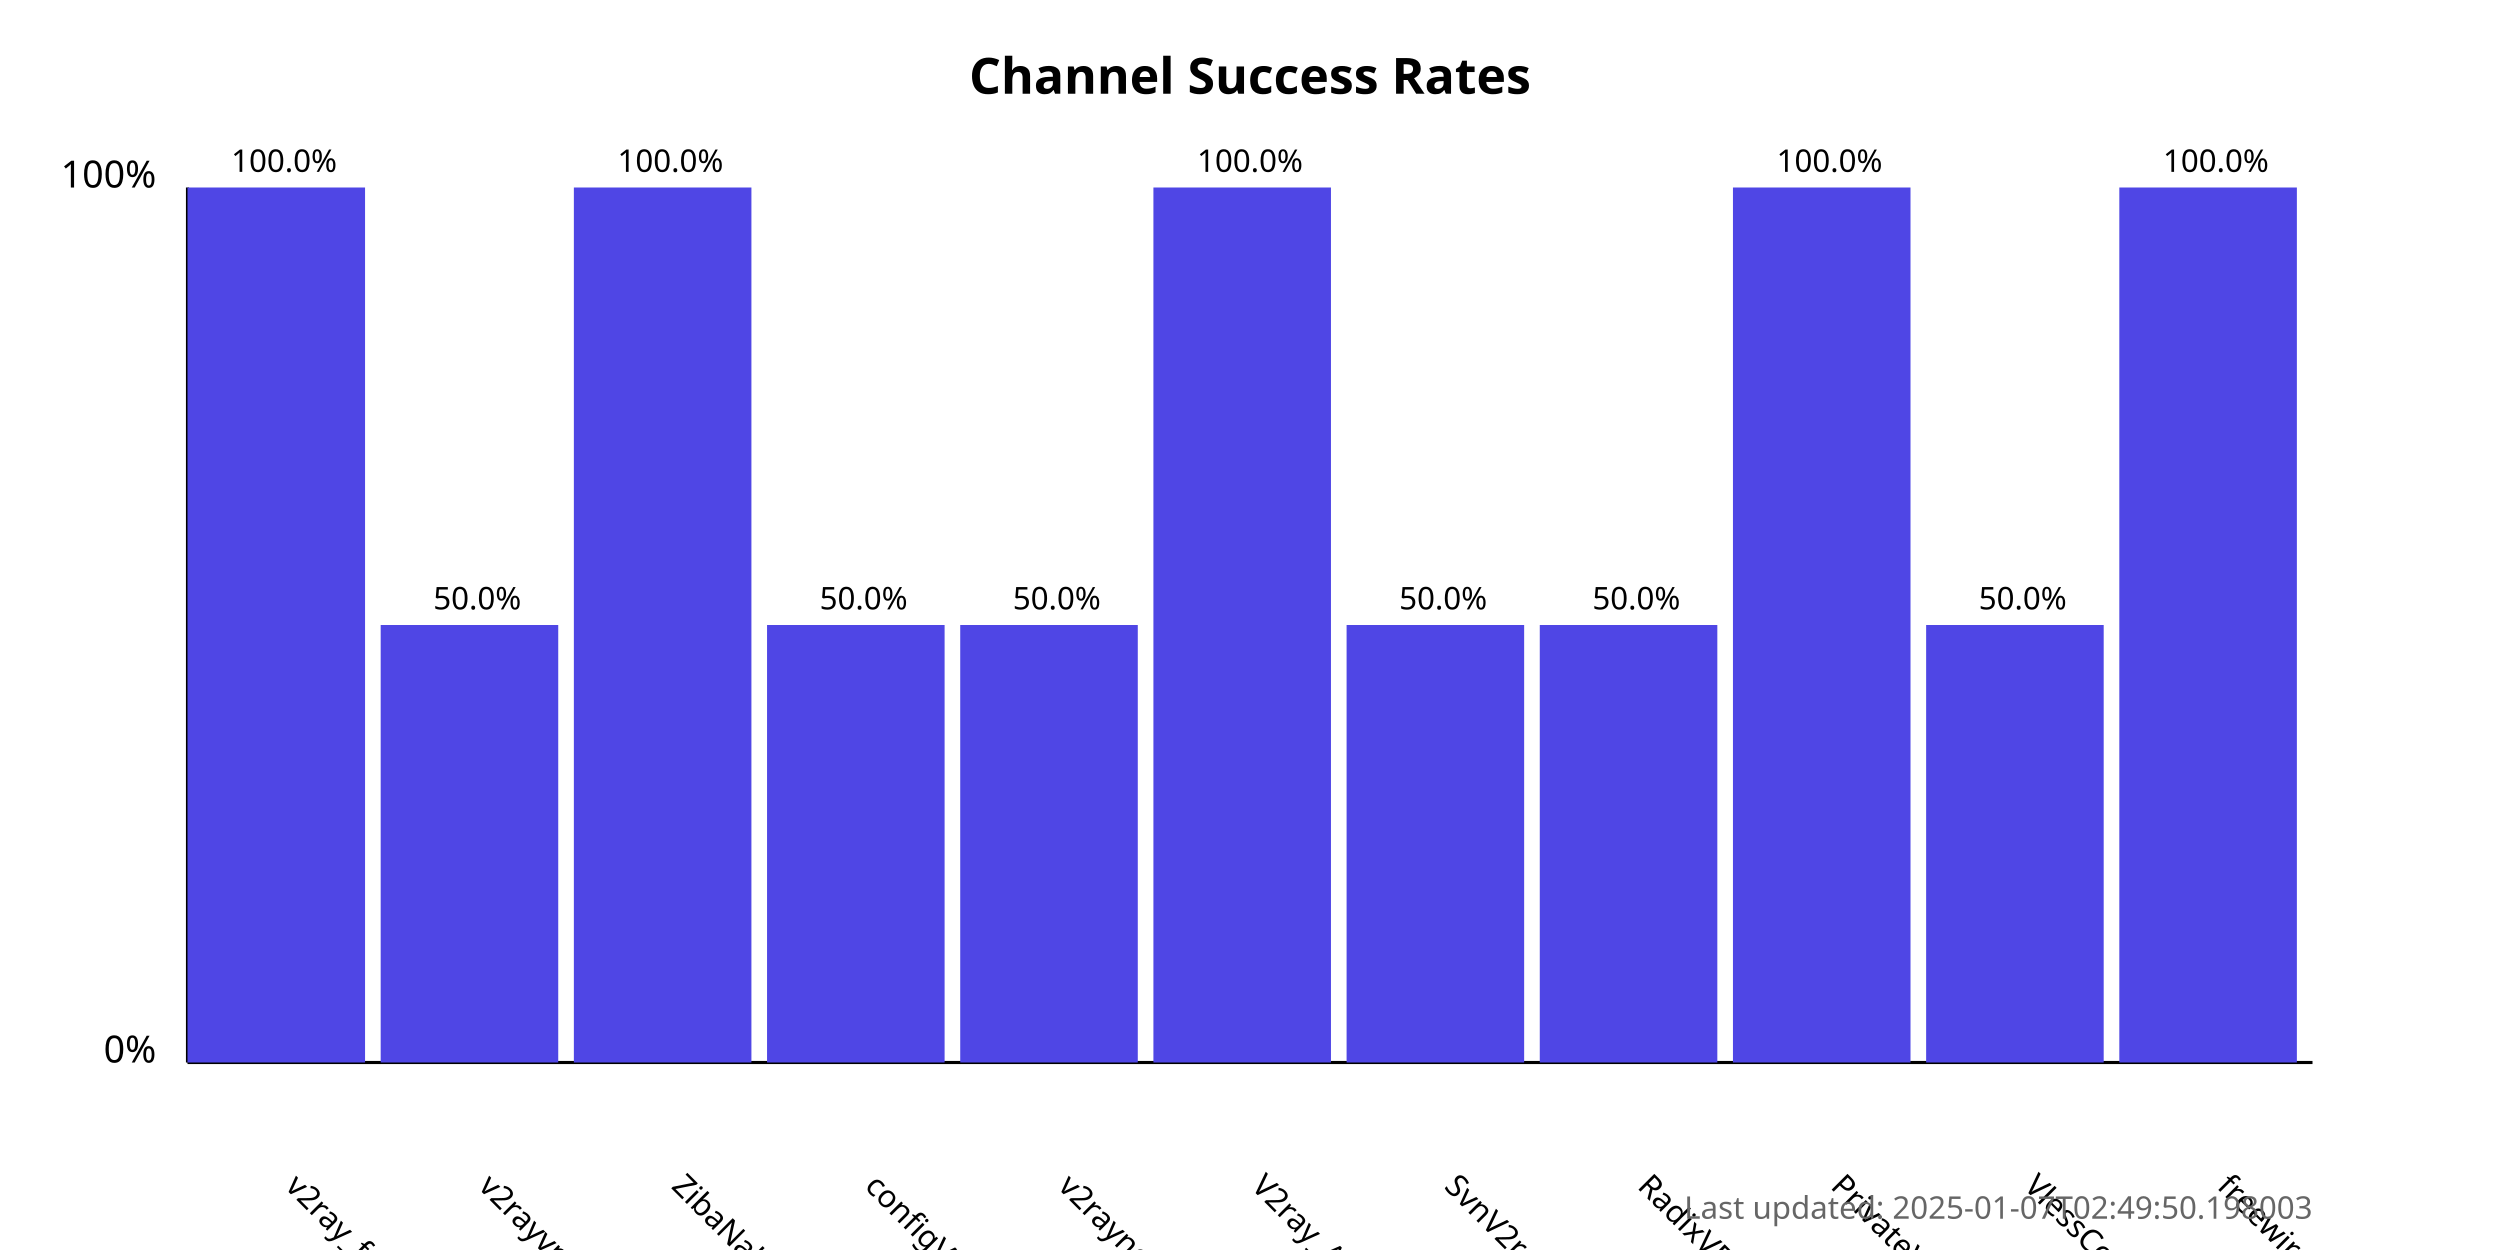
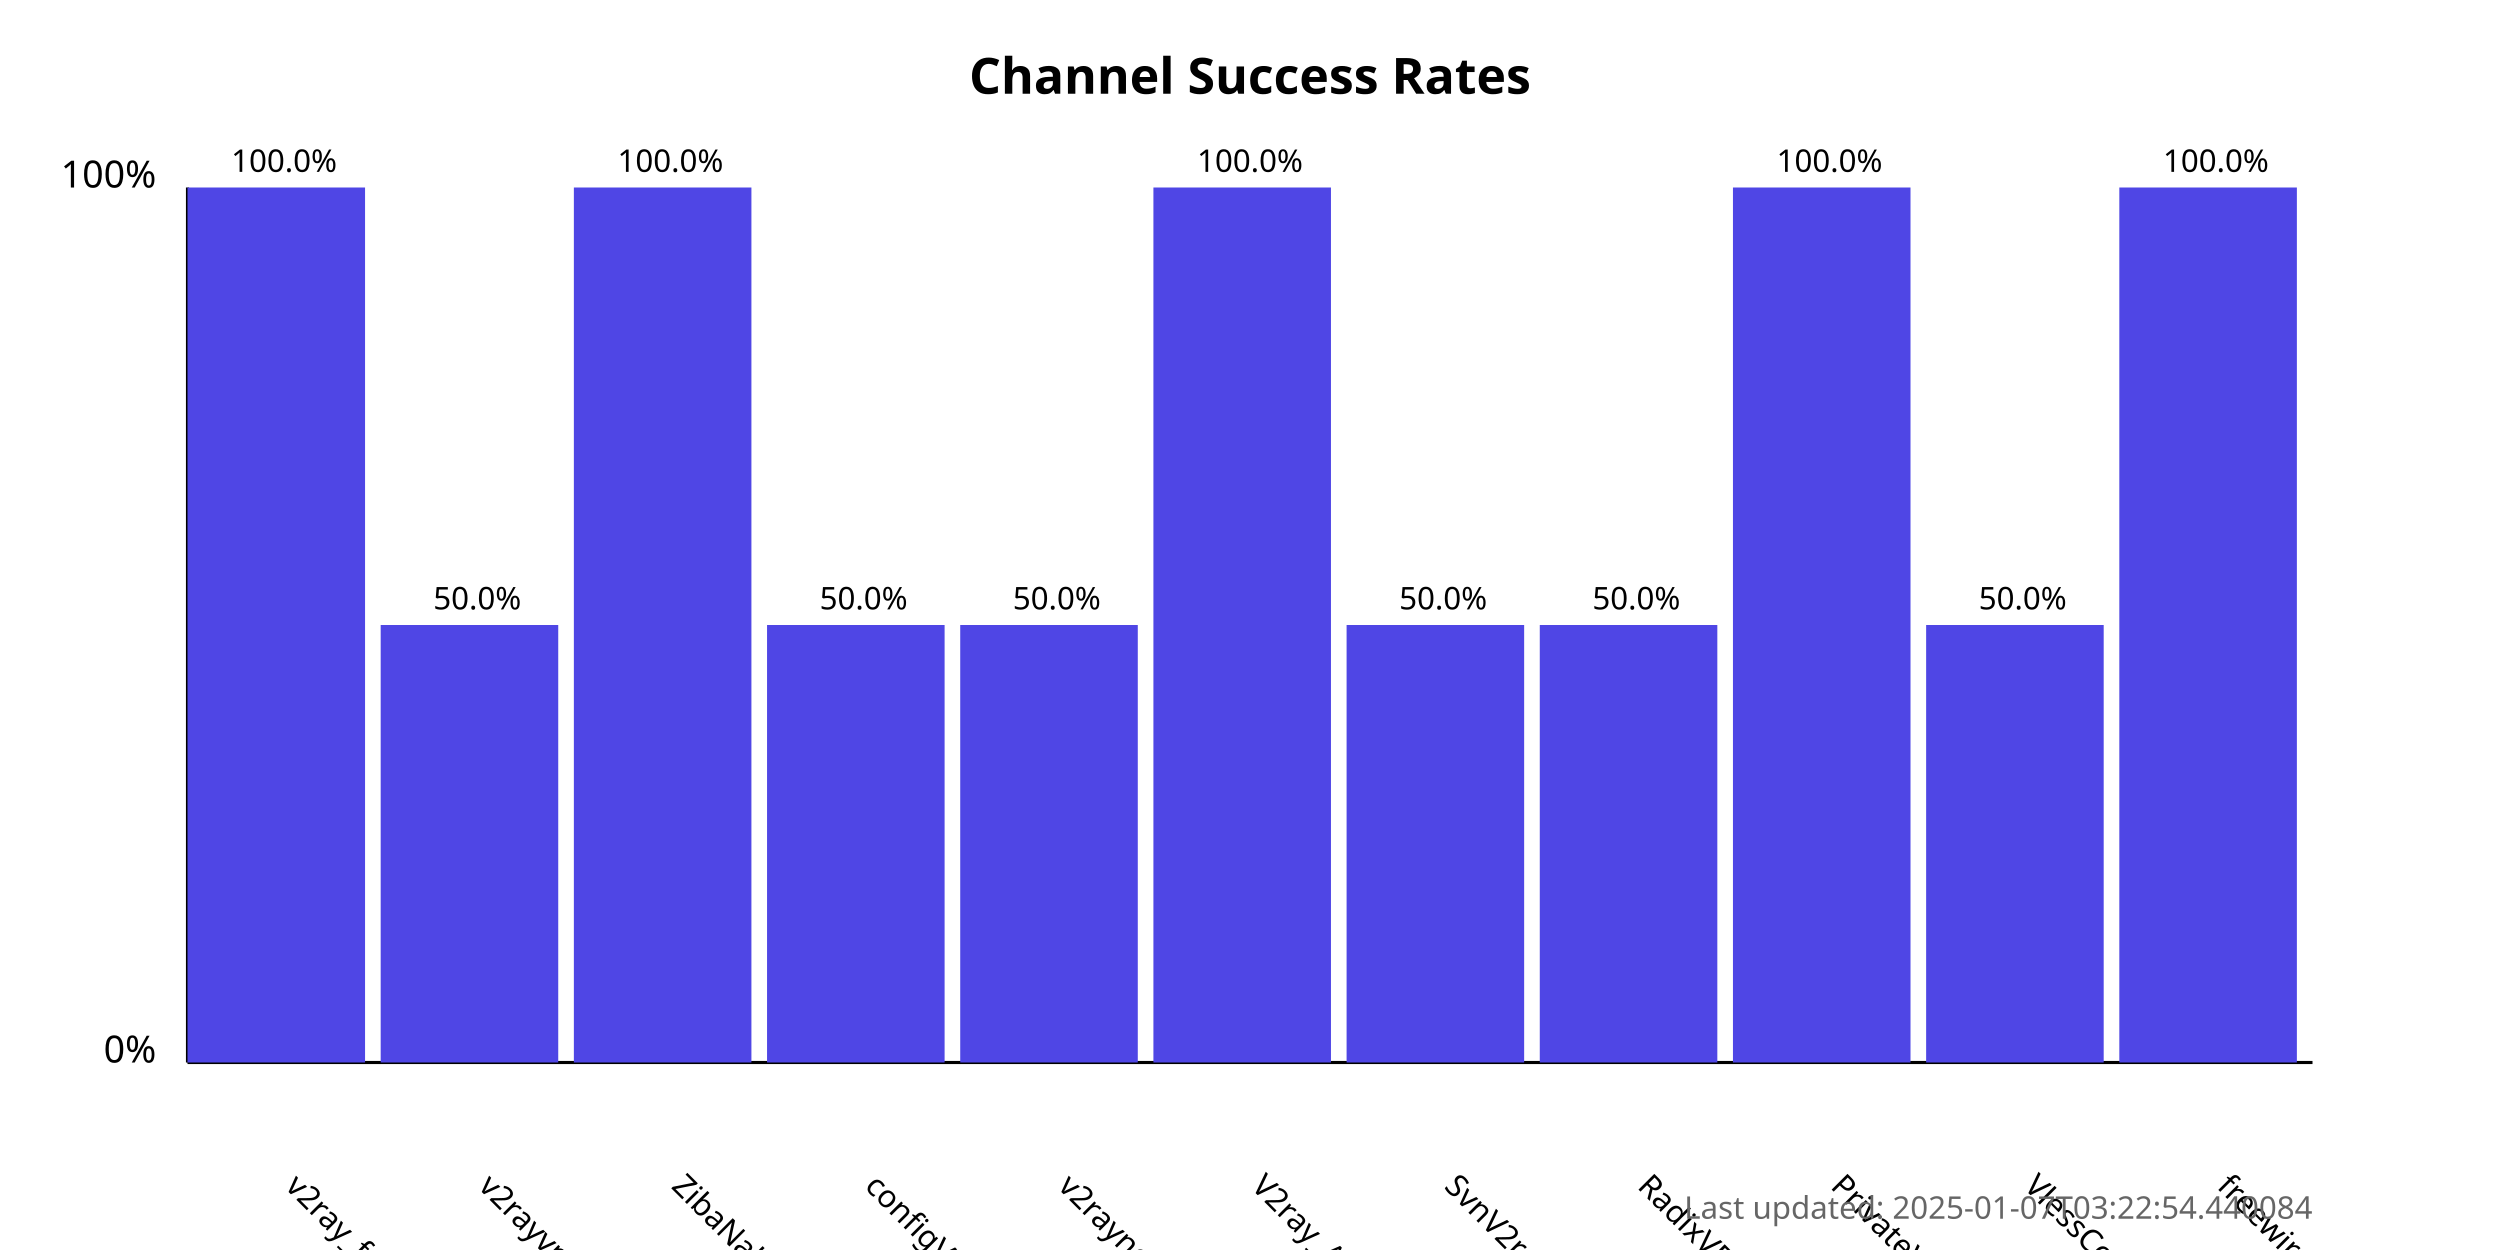
<svg xmlns="http://www.w3.org/2000/svg" width="800" height="400">
  <style>
            .chart-title { font: bold 16px sans-serif; }
            .axis-label { font: 12px sans-serif; }
            .tick-label { font: 10px sans-serif; }
            .bar { fill: #4f46e5; }
            .bar:hover { fill: #6366f1; }
            .timestamp { font: 10px sans-serif; fill: #666; }
        </style>
  <text x="400.0" y="30" text-anchor="middle" class="chart-title">
            Channel Success Rates
        </text>
  <line x1="60" y1="340" x2="60" y2="60" stroke="black" stroke-width="1" />
  <line x1="60" y1="340" x2="740" y2="340" stroke="black" stroke-width="1" />
  <text x="50" y="340" text-anchor="end" class="axis-label">0%</text>
  <text x="50" y="60" text-anchor="end" class="axis-label">100%</text>
  <g>
    <rect x="60" y="60.0" width="56.818" height="280.0" class="bar" />
    <text x="90.909" y="380" transform="rotate(45, 90.90909, 380)" text-anchor="start" class="tick-label">
                v2ray_free_conf
            </text>
    <text x="90.909" y="55.0" text-anchor="middle" class="tick-label">
                100.0%
            </text>
  </g>
  <g>
    <rect x="121.818" y="200.0" width="56.818" height="140.0" class="bar" />
    <text x="152.727" y="380" transform="rotate(45, 152.7273, 380)" text-anchor="start" class="tick-label">
                v2rayvpno
            </text>
    <text x="152.727" y="195.0" text-anchor="middle" class="tick-label">
                50.0%
            </text>
  </g>
  <g>
    <rect x="183.636" y="60.0" width="56.818" height="280.0" class="bar" />
    <text x="214.545" y="380" transform="rotate(45, 214.5455, 380)" text-anchor="start" class="tick-label">
                ZibaNabz
            </text>
    <text x="214.545" y="55.0" text-anchor="middle" class="tick-label">
                100.0%
            </text>
  </g>
  <g>
    <rect x="245.455" y="200.0" width="56.818" height="140.0" class="bar" />
    <text x="276.364" y="380" transform="rotate(45, 276.3636, 380)" text-anchor="start" class="tick-label">
                configV2rayForFree
            </text>
    <text x="276.364" y="195.0" text-anchor="middle" class="tick-label">
                50.0%
            </text>
  </g>
  <g>
    <rect x="307.273" y="200.0" width="56.818" height="140.0" class="bar" />
    <text x="338.182" y="380" transform="rotate(45, 338.1818, 380)" text-anchor="start" class="tick-label">
                v2rayngvpn
            </text>
    <text x="338.182" y="195.0" text-anchor="middle" class="tick-label">
                50.0%
            </text>
  </g>
  <g>
    <rect x="369.091" y="60.0" width="56.818" height="280.0" class="bar" />
    <text x="400.0" y="380" transform="rotate(45, 400.0, 380)" text-anchor="start" class="tick-label">
                V2ray_Alpha
            </text>
    <text x="400.0" y="55.0" text-anchor="middle" class="tick-label">
                100.0%
            </text>
  </g>
  <g>
    <rect x="430.909" y="200.0" width="56.818" height="140.0" class="bar" />
    <text x="461.818" y="380" transform="rotate(45, 461.8182, 380)" text-anchor="start" class="tick-label">
                SvnV2ray
            </text>
    <text x="461.818" y="195.0" text-anchor="middle" class="tick-label">
                50.0%
            </text>
  </g>
  <g>
    <rect x="492.727" y="200.0" width="56.818" height="140.0" class="bar" />
    <text x="523.636" y="380" transform="rotate(45, 523.6364, 380)" text-anchor="start" class="tick-label">
                RadixVPN
            </text>
    <text x="523.636" y="195.0" text-anchor="middle" class="tick-label">
                50.0%
            </text>
  </g>
  <g>
    <rect x="554.545" y="60.0" width="56.818" height="280.0" class="bar" />
    <text x="585.455" y="380" transform="rotate(45, 585.4545, 380)" text-anchor="start" class="tick-label">
                PrivateVPNs
            </text>
    <text x="585.455" y="55.0" text-anchor="middle" class="tick-label">
                100.0%
            </text>
  </g>
  <g>
    <rect x="616.364" y="200.0" width="56.818" height="140.0" class="bar" />
    <text x="647.273" y="380" transform="rotate(45, 647.2727, 380)" text-anchor="start" class="tick-label">
                VlessConfig
            </text>
    <text x="647.273" y="195.0" text-anchor="middle" class="tick-label">
                50.0%
            </text>
  </g>
  <g>
    <rect x="678.182" y="60.0" width="56.818" height="280.0" class="bar" />
    <text x="709.091" y="380" transform="rotate(45, 709.0909, 380)" text-anchor="start" class="tick-label">
                freewireguard
            </text>
    <text x="709.091" y="55.0" text-anchor="middle" class="tick-label">
                100.0%
            </text>
  </g>
  <text x="740" y="390" text-anchor="end" class="timestamp">
-             Last updated: 2025-01-07T02:49:50.198003
+             Last updated: 2025-01-07T03:22:54.440084
        </text>
</svg>
